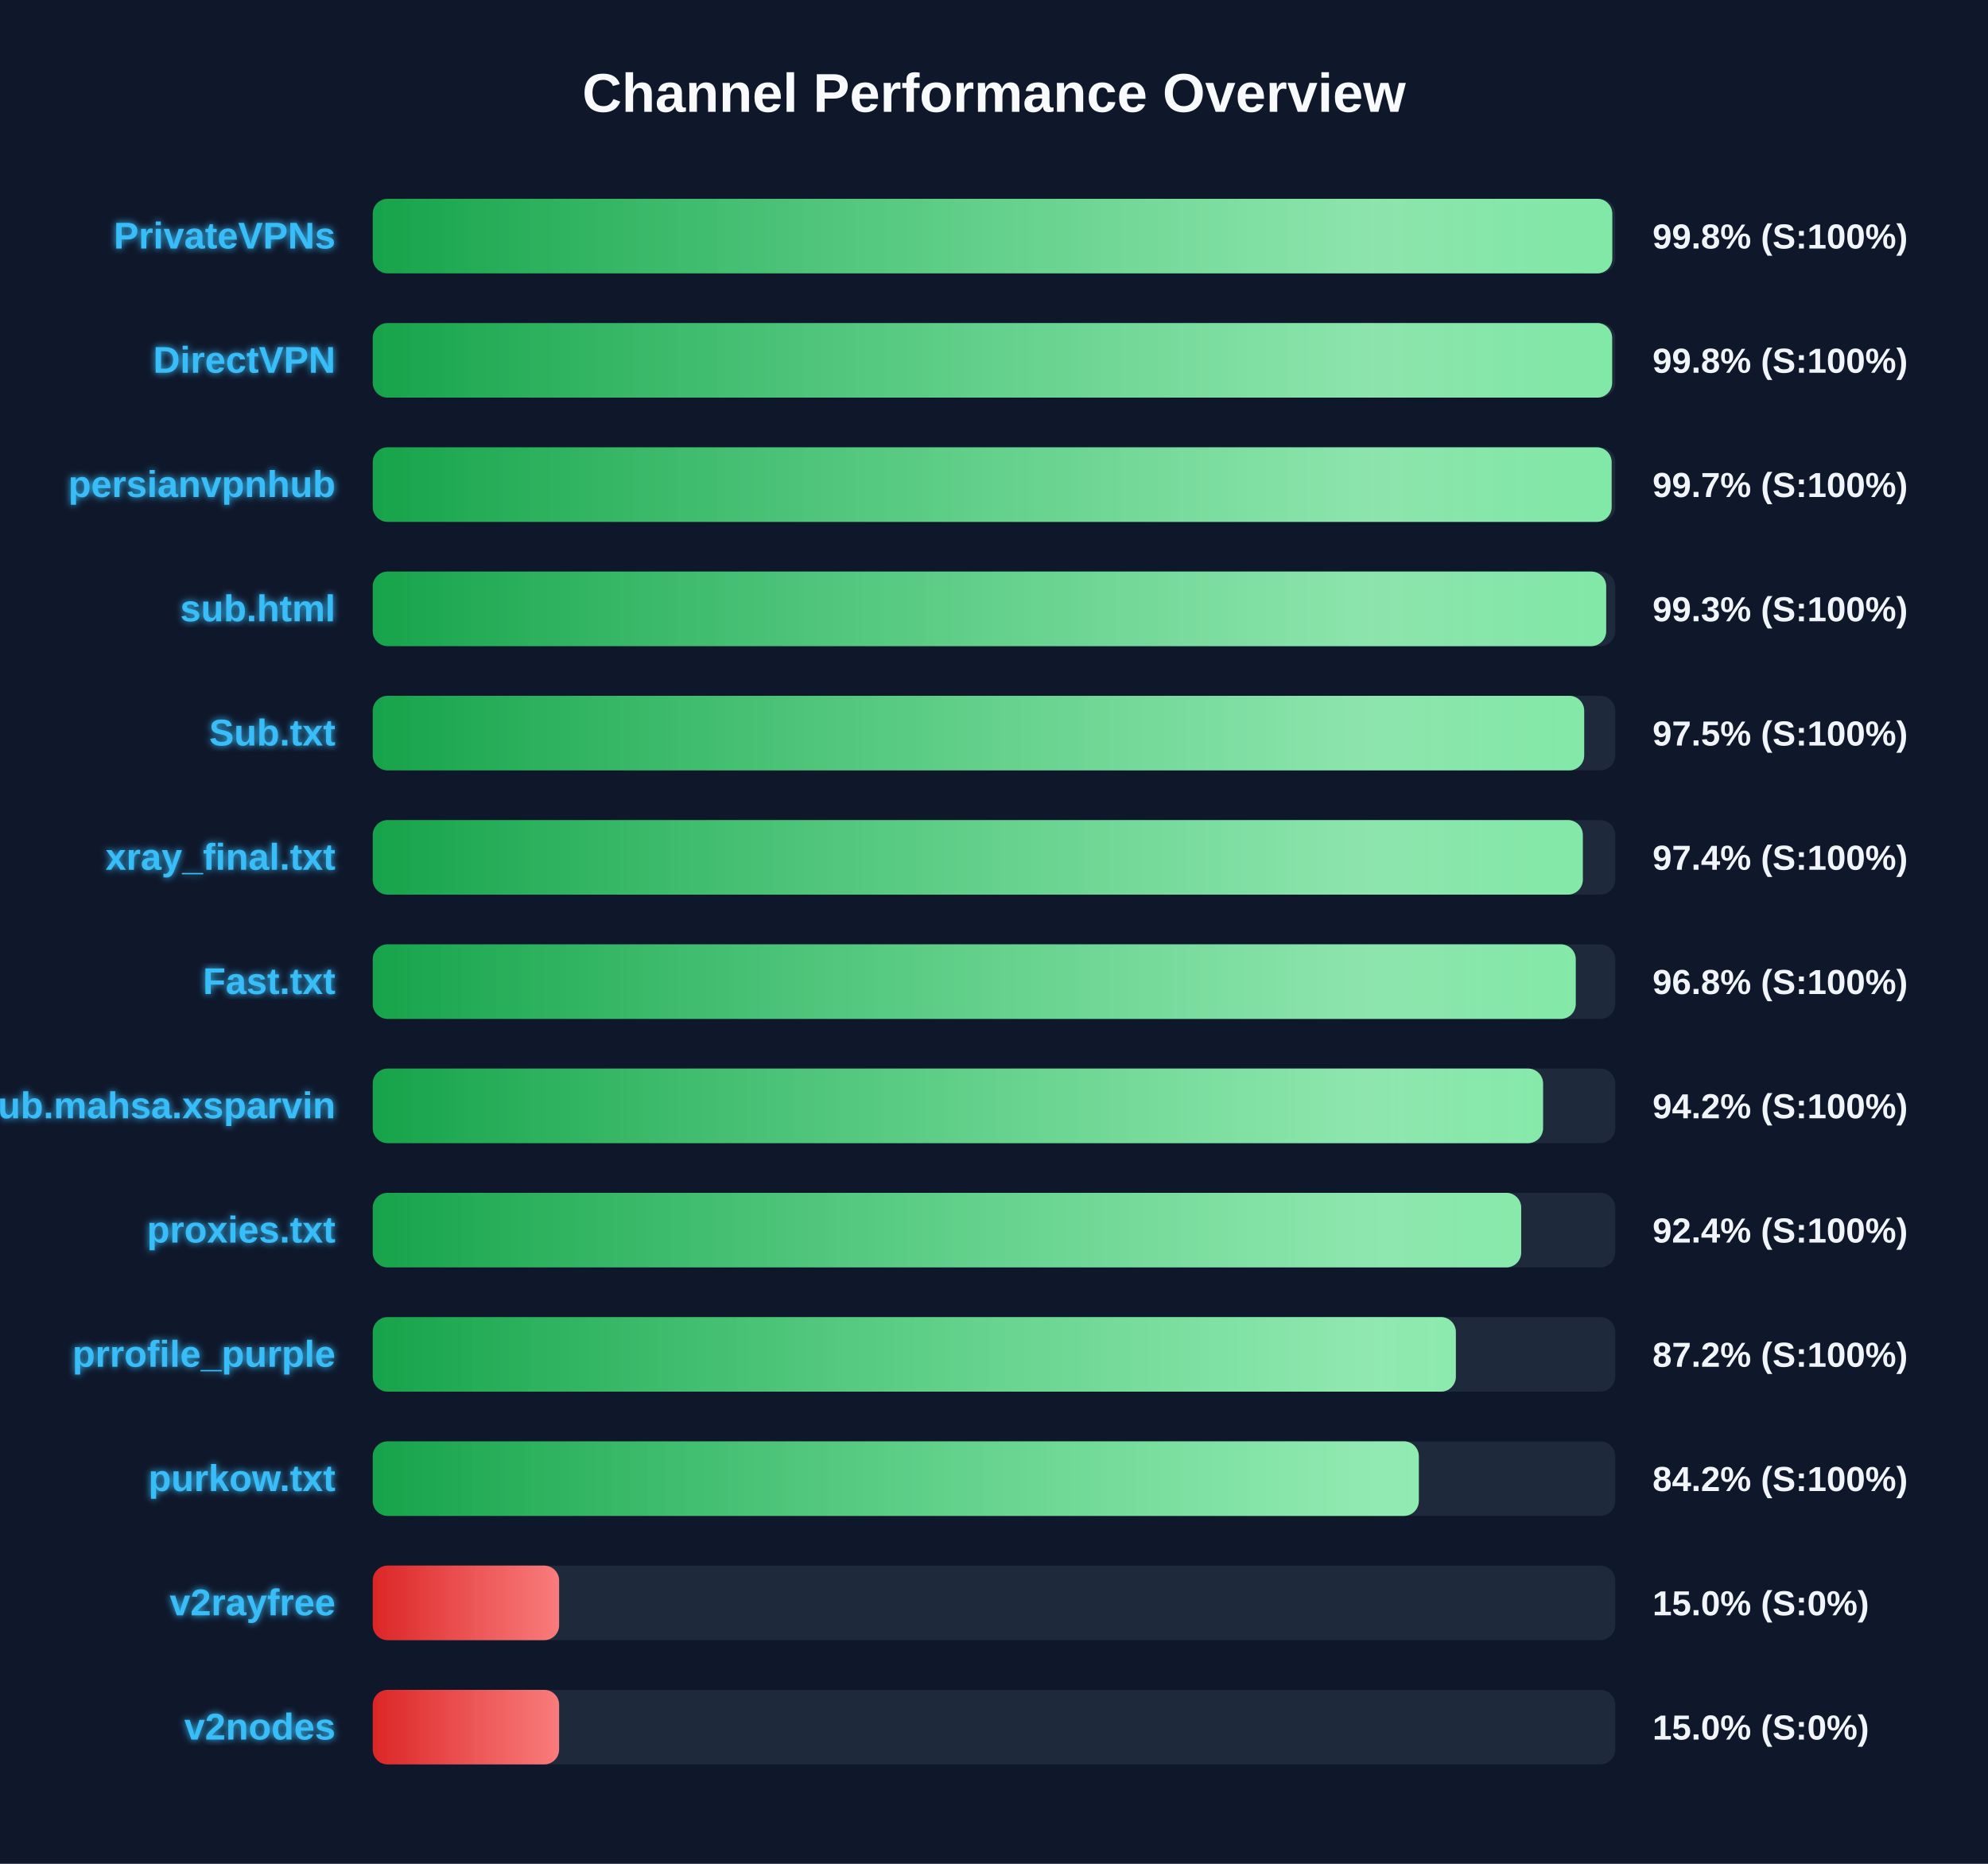
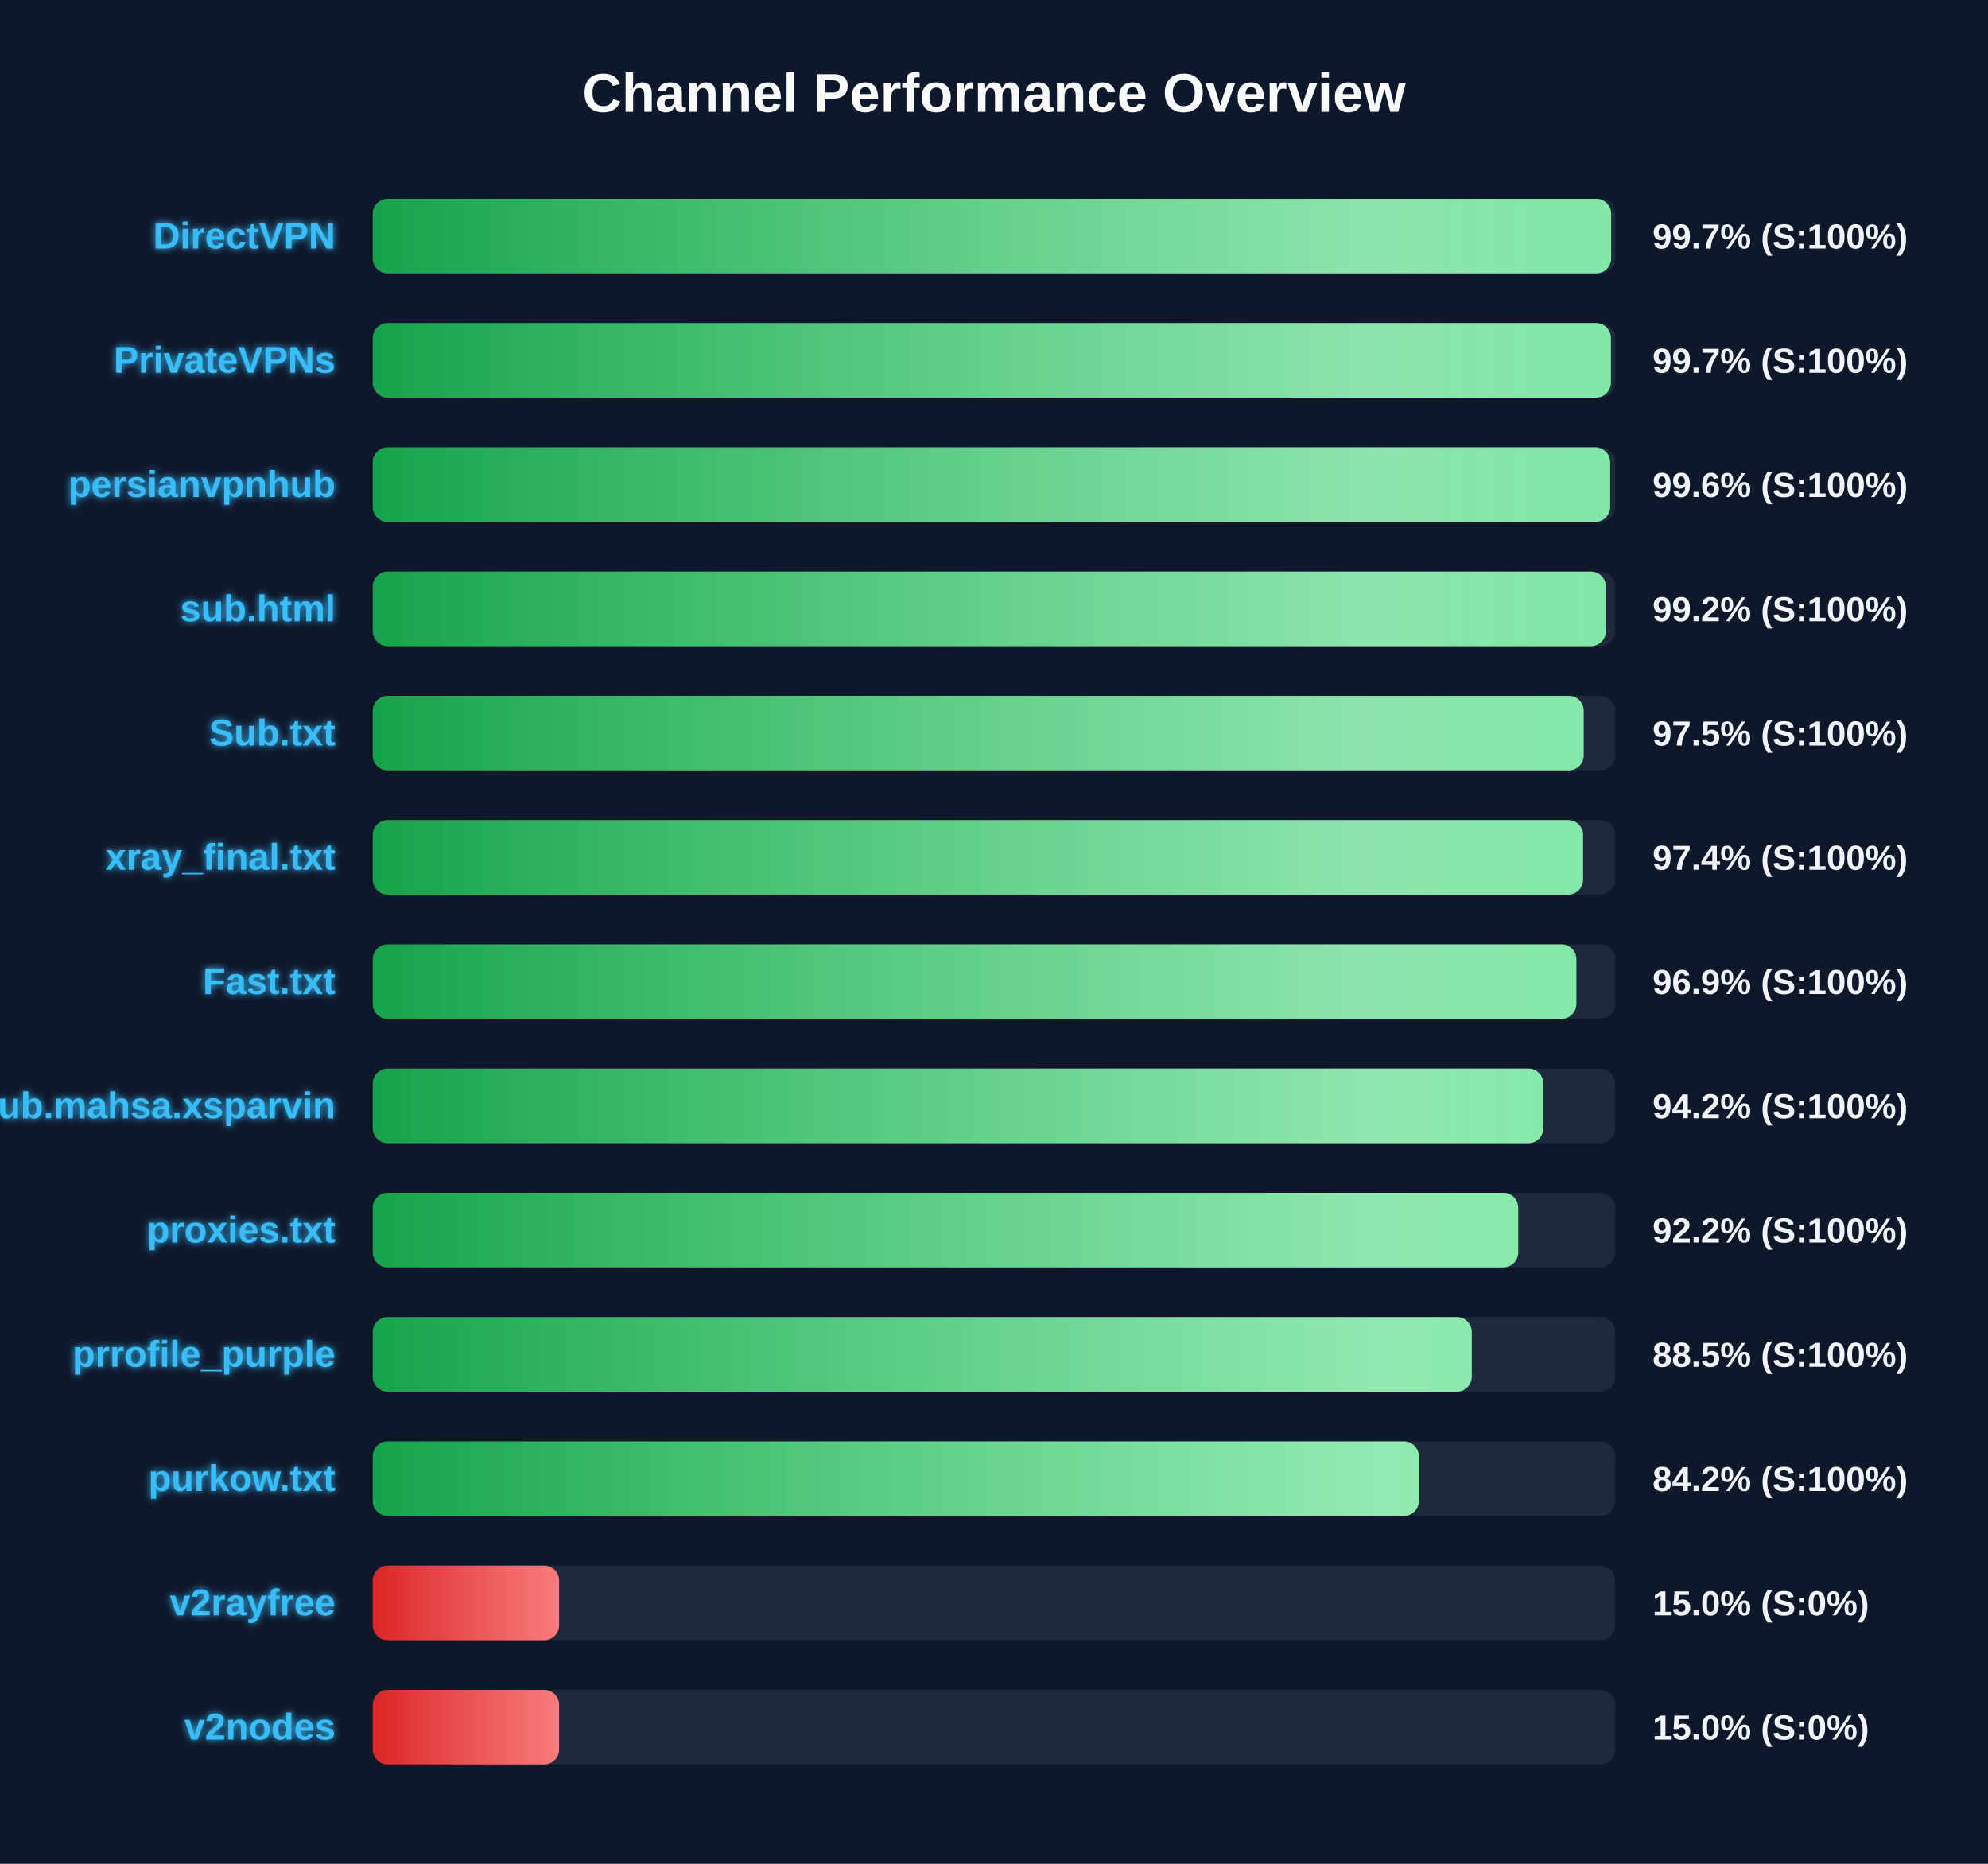
<svg xmlns="http://www.w3.org/2000/svg" width="800" height="750" version="1.1">
  <defs>
    <linearGradient id="grad-green" x1="0%" y1="0%" x2="100%" y2="0%">
      <stop offset="0%" stop-color="#16a34a" />
      <stop offset="100%" stop-color="#4ade80" />
    </linearGradient>
    <linearGradient id="grad-yellow" x1="0%" y1="0%" x2="100%" y2="0%">
      <stop offset="0%" stop-color="#ca8a04" />
      <stop offset="100%" stop-color="#fde047" />
    </linearGradient>
    <linearGradient id="grad-red" x1="0%" y1="0%" x2="100%" y2="0%">
      <stop offset="0%" stop-color="#dc2626" />
      <stop offset="100%" stop-color="#f87171" />
    </linearGradient>
    <linearGradient id="shimmer" x1="0%" y1="0%" x2="100%" y2="0%">
      <stop offset="0%" stop-color="rgba(255,255,255,0)" />
      <stop offset="50%" stop-color="rgba(255,255,255,0.4)" />
      <stop offset="100%" stop-color="rgba(255,255,255,0)" />
    </linearGradient>
    <filter id="glow" x="-20%" y="-20%" width="140%" height="140%">
      <feGaussianBlur stdDeviation="1.5" result="blur" />
      <feComposite in="SourceGraphic" in2="blur" operator="over" />
    </filter>
  </defs>
  <style>
        .bg-rect { fill: #0f172a; }
        .title { font: bold 22px 'Segoe UI', Arial, sans-serif; fill: #f8fafc; }
        .row { font: bold 15px 'Segoe UI', Arial, sans-serif; fill: #38bdf8; filter: url(#glow); }
        .score { font: bold 14px 'Segoe UI', Arial, sans-serif; fill: #f1f5f9; }
        @keyframes shimmer-anim {
            0% { transform: translateX(-100%); }
            100% { transform: translateX(200%); }
        }
        .shimmer-rect {
            animation: shimmer-anim 2.5s infinite linear;
        }
    </style>
  <rect width="100%" height="100%" class="bg-rect" />
  <text x="400" y="45" text-anchor="middle" class="title">Channel Performance Overview</text>
  <rect x="150" y="80" width="500" height="30" fill="#1e293b" rx="6" />
  <clipPath id="clip-0">
-     <rect x="150" y="80" width="498.8" height="30" rx="6" />
+     <rect x="150" y="80" width="498.35" height="30" rx="6" />
  </clipPath>
-   <rect x="150" y="80" width="498.8" height="30" fill="url(#grad-green)" rx="6" />
+   <rect x="150" y="80" width="498.35" height="30" fill="url(#grad-green)" rx="6" />
  <g clip-path="url(#clip-0)">
    <rect x="150" y="80" width="100%" height="30" fill="url(#shimmer)" class="shimmer-rect" />
  </g>
-   <text x="135" y="100" text-anchor="end" class="row">PrivateVPNs</text>
-   <text x="665" y="100" text-anchor="start" class="score">99.8% (S:100%)</text>
+   <text x="135" y="100" text-anchor="end" class="row">DirectVPN</text>
+   <text x="665" y="100" text-anchor="start" class="score">99.7% (S:100%)</text>
  <rect x="150" y="130" width="500" height="30" fill="#1e293b" rx="6" />
  <clipPath id="clip-1">
-     <rect x="150" y="130" width="498.75" height="30" rx="6" />
+     <rect x="150" y="130" width="498.25" height="30" rx="6" />
  </clipPath>
-   <rect x="150" y="130" width="498.75" height="30" fill="url(#grad-green)" rx="6" />
+   <rect x="150" y="130" width="498.25" height="30" fill="url(#grad-green)" rx="6" />
  <g clip-path="url(#clip-1)">
    <rect x="150" y="130" width="100%" height="30" fill="url(#shimmer)" class="shimmer-rect" />
  </g>
-   <text x="135" y="150" text-anchor="end" class="row">DirectVPN</text>
-   <text x="665" y="150" text-anchor="start" class="score">99.8% (S:100%)</text>
+   <text x="135" y="150" text-anchor="end" class="row">PrivateVPNs</text>
+   <text x="665" y="150" text-anchor="start" class="score">99.7% (S:100%)</text>
  <rect x="150" y="180" width="500" height="30" fill="#1e293b" rx="6" />
  <clipPath id="clip-2">
-     <rect x="150" y="180" width="498.55" height="30" rx="6" />
+     <rect x="150" y="180" width="497.95" height="30" rx="6" />
  </clipPath>
-   <rect x="150" y="180" width="498.55" height="30" fill="url(#grad-green)" rx="6" />
+   <rect x="150" y="180" width="497.95" height="30" fill="url(#grad-green)" rx="6" />
  <g clip-path="url(#clip-2)">
    <rect x="150" y="180" width="100%" height="30" fill="url(#shimmer)" class="shimmer-rect" />
  </g>
  <text x="135" y="200" text-anchor="end" class="row">persianvpnhub</text>
-   <text x="665" y="200" text-anchor="start" class="score">99.7% (S:100%)</text>
+   <text x="665" y="200" text-anchor="start" class="score">99.6% (S:100%)</text>
  <rect x="150" y="230" width="500" height="30" fill="#1e293b" rx="6" />
  <clipPath id="clip-3">
-     <rect x="150" y="230" width="496.35" height="30" rx="6" />
+     <rect x="150" y="230" width="496.2" height="30" rx="6" />
  </clipPath>
-   <rect x="150" y="230" width="496.35" height="30" fill="url(#grad-green)" rx="6" />
+   <rect x="150" y="230" width="496.2" height="30" fill="url(#grad-green)" rx="6" />
  <g clip-path="url(#clip-3)">
    <rect x="150" y="230" width="100%" height="30" fill="url(#shimmer)" class="shimmer-rect" />
  </g>
  <text x="135" y="250" text-anchor="end" class="row">sub.html</text>
-   <text x="665" y="250" text-anchor="start" class="score">99.3% (S:100%)</text>
+   <text x="665" y="250" text-anchor="start" class="score">99.2% (S:100%)</text>
  <rect x="150" y="280" width="500" height="30" fill="#1e293b" rx="6" />
  <clipPath id="clip-4">
-     <rect x="150" y="280" width="487.5" height="30" rx="6" />
+     <rect x="150" y="280" width="487.3" height="30" rx="6" />
  </clipPath>
-   <rect x="150" y="280" width="487.5" height="30" fill="url(#grad-green)" rx="6" />
+   <rect x="150" y="280" width="487.3" height="30" fill="url(#grad-green)" rx="6" />
  <g clip-path="url(#clip-4)">
    <rect x="150" y="280" width="100%" height="30" fill="url(#shimmer)" class="shimmer-rect" />
  </g>
  <text x="135" y="300" text-anchor="end" class="row">Sub.txt</text>
  <text x="665" y="300" text-anchor="start" class="score">97.5% (S:100%)</text>
  <rect x="150" y="330" width="500" height="30" fill="#1e293b" rx="6" />
  <clipPath id="clip-5">
-     <rect x="150" y="330" width="486.95" height="30" rx="6" />
+     <rect x="150" y="330" width="487.05" height="30" rx="6" />
  </clipPath>
-   <rect x="150" y="330" width="486.95" height="30" fill="url(#grad-green)" rx="6" />
+   <rect x="150" y="330" width="487.05" height="30" fill="url(#grad-green)" rx="6" />
  <g clip-path="url(#clip-5)">
    <rect x="150" y="330" width="100%" height="30" fill="url(#shimmer)" class="shimmer-rect" />
  </g>
  <text x="135" y="350" text-anchor="end" class="row">xray_final.txt</text>
  <text x="665" y="350" text-anchor="start" class="score">97.4% (S:100%)</text>
  <rect x="150" y="380" width="500" height="30" fill="#1e293b" rx="6" />
  <clipPath id="clip-6">
-     <rect x="150" y="380" width="484.1" height="30" rx="6" />
+     <rect x="150" y="380" width="484.35" height="30" rx="6" />
  </clipPath>
-   <rect x="150" y="380" width="484.1" height="30" fill="url(#grad-green)" rx="6" />
+   <rect x="150" y="380" width="484.35" height="30" fill="url(#grad-green)" rx="6" />
  <g clip-path="url(#clip-6)">
    <rect x="150" y="380" width="100%" height="30" fill="url(#shimmer)" class="shimmer-rect" />
  </g>
  <text x="135" y="400" text-anchor="end" class="row">Fast.txt</text>
-   <text x="665" y="400" text-anchor="start" class="score">96.8% (S:100%)</text>
+   <text x="665" y="400" text-anchor="start" class="score">96.9% (S:100%)</text>
  <rect x="150" y="430" width="500" height="30" fill="#1e293b" rx="6" />
  <clipPath id="clip-7">
-     <rect x="150" y="430" width="470.95" height="30" rx="6" />
+     <rect x="150" y="430" width="471.05" height="30" rx="6" />
  </clipPath>
-   <rect x="150" y="430" width="470.95" height="30" fill="url(#grad-green)" rx="6" />
+   <rect x="150" y="430" width="471.05" height="30" fill="url(#grad-green)" rx="6" />
  <g clip-path="url(#clip-7)">
    <rect x="150" y="430" width="100%" height="30" fill="url(#shimmer)" class="shimmer-rect" />
  </g>
  <text x="135" y="450" text-anchor="end" class="row">Sub.mahsa.xsparvin</text>
  <text x="665" y="450" text-anchor="start" class="score">94.2% (S:100%)</text>
  <rect x="150" y="480" width="500" height="30" fill="#1e293b" rx="6" />
  <clipPath id="clip-8">
-     <rect x="150" y="480" width="462.15" height="30" rx="6" />
+     <rect x="150" y="480" width="460.95" height="30" rx="6" />
  </clipPath>
-   <rect x="150" y="480" width="462.15" height="30" fill="url(#grad-green)" rx="6" />
+   <rect x="150" y="480" width="460.95" height="30" fill="url(#grad-green)" rx="6" />
  <g clip-path="url(#clip-8)">
    <rect x="150" y="480" width="100%" height="30" fill="url(#shimmer)" class="shimmer-rect" />
  </g>
  <text x="135" y="500" text-anchor="end" class="row">proxies.txt</text>
-   <text x="665" y="500" text-anchor="start" class="score">92.4% (S:100%)</text>
+   <text x="665" y="500" text-anchor="start" class="score">92.2% (S:100%)</text>
  <rect x="150" y="530" width="500" height="30" fill="#1e293b" rx="6" />
  <clipPath id="clip-9">
-     <rect x="150" y="530" width="435.85" height="30" rx="6" />
+     <rect x="150" y="530" width="442.25" height="30" rx="6" />
  </clipPath>
-   <rect x="150" y="530" width="435.85" height="30" fill="url(#grad-green)" rx="6" />
+   <rect x="150" y="530" width="442.25" height="30" fill="url(#grad-green)" rx="6" />
  <g clip-path="url(#clip-9)">
    <rect x="150" y="530" width="100%" height="30" fill="url(#shimmer)" class="shimmer-rect" />
  </g>
  <text x="135" y="550" text-anchor="end" class="row">prrofile_purple</text>
-   <text x="665" y="550" text-anchor="start" class="score">87.2% (S:100%)</text>
+   <text x="665" y="550" text-anchor="start" class="score">88.5% (S:100%)</text>
  <rect x="150" y="580" width="500" height="30" fill="#1e293b" rx="6" />
  <clipPath id="clip-10">
    <rect x="150" y="580" width="420.95" height="30" rx="6" />
  </clipPath>
  <rect x="150" y="580" width="420.95" height="30" fill="url(#grad-green)" rx="6" />
  <g clip-path="url(#clip-10)">
    <rect x="150" y="580" width="100%" height="30" fill="url(#shimmer)" class="shimmer-rect" />
  </g>
  <text x="135" y="600" text-anchor="end" class="row">purkow.txt</text>
  <text x="665" y="600" text-anchor="start" class="score">84.2% (S:100%)</text>
  <rect x="150" y="630" width="500" height="30" fill="#1e293b" rx="6" />
  <clipPath id="clip-11">
    <rect x="150" y="630" width="75.0" height="30" rx="6" />
  </clipPath>
  <rect x="150" y="630" width="75.0" height="30" fill="url(#grad-red)" rx="6" />
  <g clip-path="url(#clip-11)">
    <rect x="150" y="630" width="100%" height="30" fill="url(#shimmer)" class="shimmer-rect" />
  </g>
  <text x="135" y="650" text-anchor="end" class="row">v2rayfree</text>
  <text x="665" y="650" text-anchor="start" class="score">15.0% (S:0%)</text>
  <rect x="150" y="680" width="500" height="30" fill="#1e293b" rx="6" />
  <clipPath id="clip-12">
    <rect x="150" y="680" width="75.0" height="30" rx="6" />
  </clipPath>
  <rect x="150" y="680" width="75.0" height="30" fill="url(#grad-red)" rx="6" />
  <g clip-path="url(#clip-12)">
    <rect x="150" y="680" width="100%" height="30" fill="url(#shimmer)" class="shimmer-rect" />
  </g>
  <text x="135" y="700" text-anchor="end" class="row">v2nodes</text>
  <text x="665" y="700" text-anchor="start" class="score">15.0% (S:0%)</text>
</svg>
